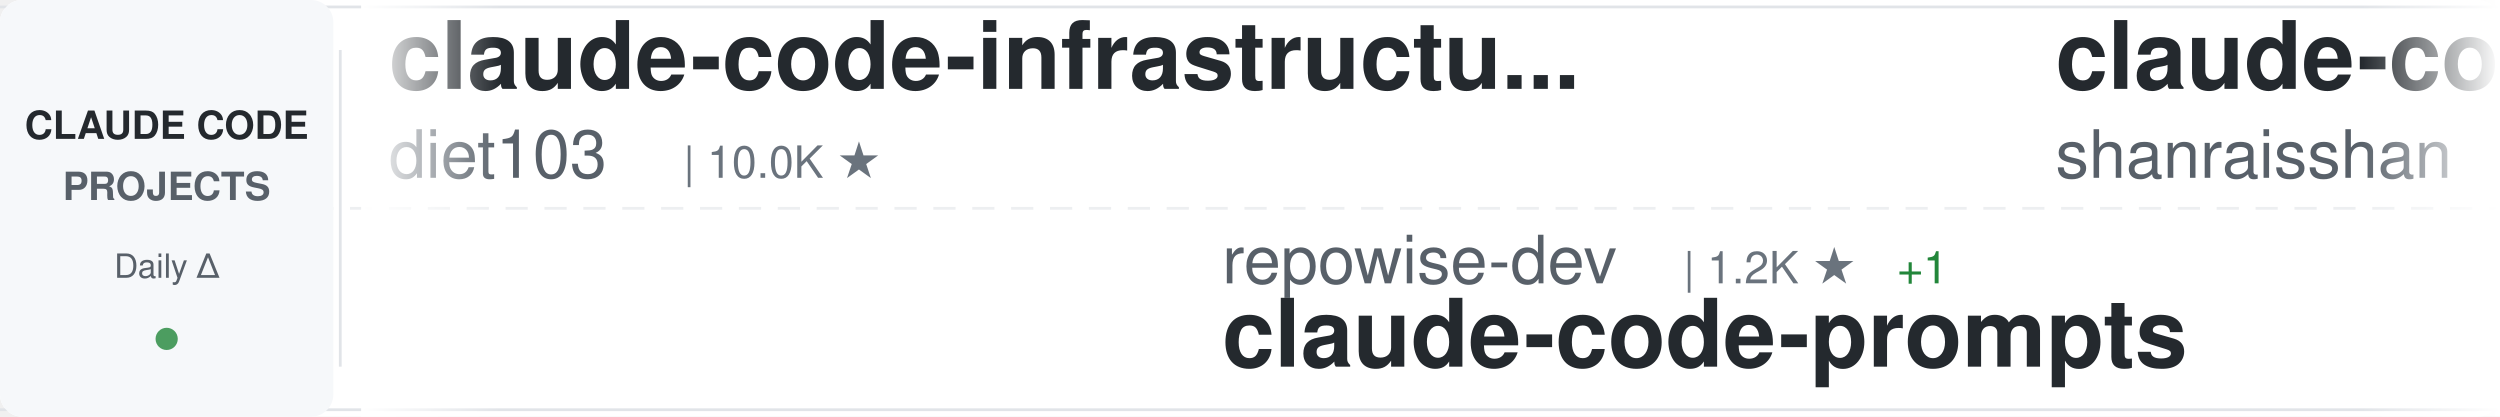
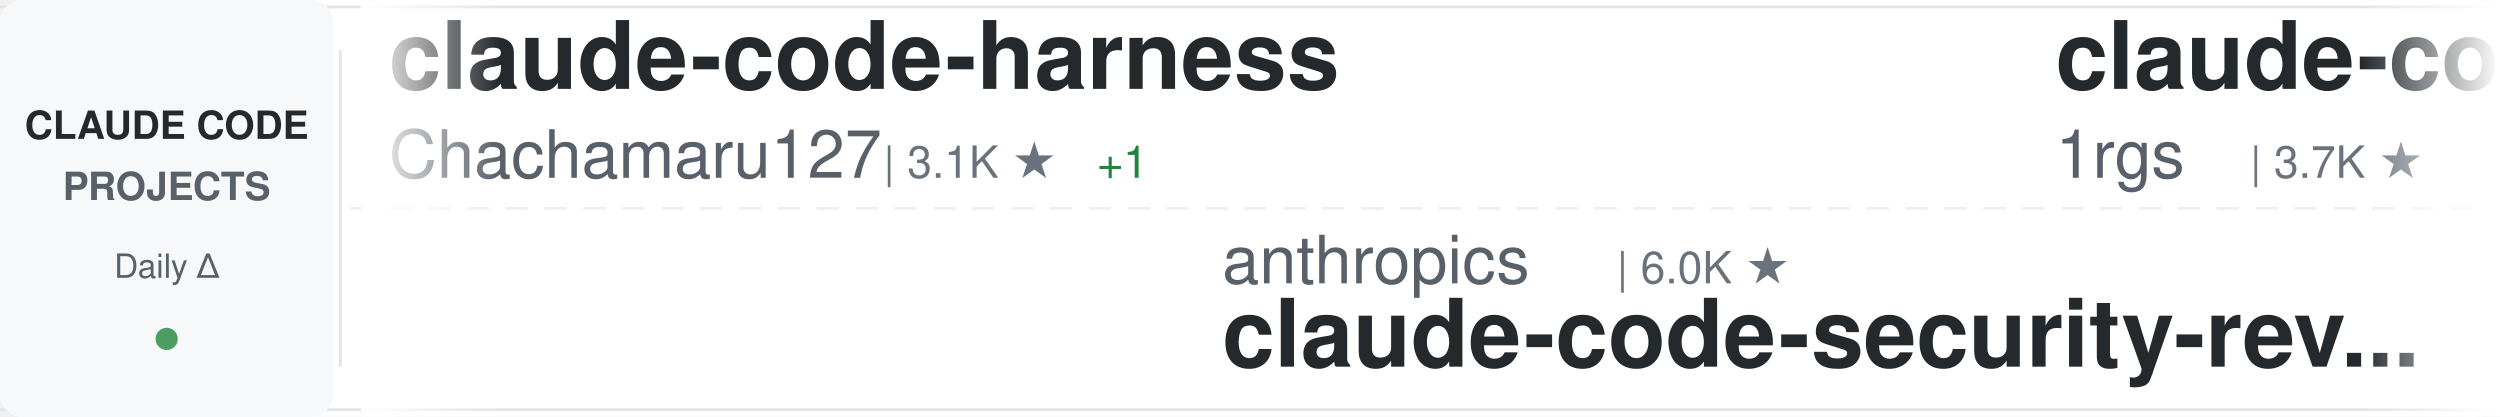
<svg xmlns="http://www.w3.org/2000/svg" width="900" height="150">
  <defs>
    <linearGradient id="awesomeLeftFade" x1="0%" y1="0%" x2="100%" y2="0%">
      <stop offset="0%" style="stop-color:#ffffff;stop-opacity:1" />
      <stop offset="100%" style="stop-color:#ffffff;stop-opacity:0" />
    </linearGradient>
    <linearGradient id="awesomeRightFade" x1="0%" y1="0%" x2="100%" y2="0%">
      <stop offset="0%" style="stop-color:#ffffff;stop-opacity:0" />
      <stop offset="100%" style="stop-color:#ffffff;stop-opacity:1" />
    </linearGradient>
  </defs>
  <rect width="900" height="150" fill="#ffffff" rx="8" />
  <rect x="0" y="2" width="900" height="1" fill="#e1e4e8" />
  <rect x="0" y="147" width="900" height="1" fill="#e1e4e8" />
  <line x1="0" y1="75" x2="900" y2="75" stroke="#e1e4e8" stroke-width="1" stroke-dasharray="8 6" opacity="0.6" />
  <rect x="0" y="0" width="120" height="150" fill="#f6f8fa" rx="8" />
  <text x="60" y="50" font-family="-apple-system, BlinkMacSystemFont, 'Segoe UI', Helvetica, Arial, sans-serif" font-size="14" font-weight="600" fill="#24292e" text-anchor="middle">CLAUDE CODE</text>
  <text x="60" y="72" font-family="-apple-system, BlinkMacSystemFont, 'Segoe UI', Helvetica, Arial, sans-serif" font-size="14" font-weight="600" fill="#586069" text-anchor="middle">PROJECTS</text>
  <text x="60" y="100" font-family="-apple-system, BlinkMacSystemFont, 'Segoe UI', Helvetica, Arial, sans-serif" font-size="12" font-weight="500" fill="#586069" text-anchor="middle">Daily Δ</text>
  <circle cx="60" cy="122" r="4" fill="#22863a" opacity="0.8" />
  <rect x="122" y="18" width="1" height="114" fill="#e1e4e8" />
  <clipPath id="awesomeTickerClip">
    <rect x="130" y="0" width="770" height="150" />
  </clipPath>
  <g clip-path="url(#awesomeTickerClip)">
    <g id="awesomeTickerItems">
      <animateTransform attributeName="transform" attributeType="XML" type="translate" from="0 0" to="-3000 0" dur="54s" repeatCount="indefinite" />
      <g transform="translate(0, 0)">
-         <text x="140" y="32" font-family="-apple-system, BlinkMacSystemFont, 'Segoe UI', Helvetica, Arial, sans-serif" font-size="34" font-weight="600" fill="#24292e">claude-code-infrastructu...</text>
-         <text x="140" y="64" font-family="-apple-system, BlinkMacSystemFont, 'Segoe UI', Helvetica, Arial, sans-serif" font-size="24" font-weight="400" fill="#586069">diet103</text>
-         <text x="246" y="64" font-family="-apple-system, BlinkMacSystemFont, 'Segoe UI', Helvetica, Arial, sans-serif" font-size="16" font-weight="500" fill="#6a737d">| 10.0K ★</text>
+         <text x="140" y="32" font-family="-apple-system, BlinkMacSystemFont, 'Segoe UI', Helvetica, Arial, sans-serif" font-size="34" font-weight="600" fill="#24292e">claude-code-harness</text>
+         <text x="140" y="64" font-family="-apple-system, BlinkMacSystemFont, 'Segoe UI', Helvetica, Arial, sans-serif" font-size="24" font-weight="400" fill="#586069">Chachamaru127</text>
+         <text x="318" y="64" font-family="-apple-system, BlinkMacSystemFont, 'Segoe UI', Helvetica, Arial, sans-serif" font-size="16" font-weight="500" fill="#6a737d">| 3.1K ★</text>
+         <text x="395" y="64" font-family="-apple-system, BlinkMacSystemFont, 'Segoe UI', Helvetica, Arial, sans-serif" font-size="16" font-weight="500" fill="#22863a"> +1</text>
      </g>
      <g transform="translate(300, 0)">
-         <text x="140" y="102" font-family="-apple-system, BlinkMacSystemFont, 'Segoe UI', Helvetica, Arial, sans-serif" font-size="24" font-weight="400" fill="#586069">repowise-dev</text>
-         <text x="306" y="102" font-family="-apple-system, BlinkMacSystemFont, 'Segoe UI', Helvetica, Arial, sans-serif" font-size="16" font-weight="500" fill="#6a737d">| 1.2K ★</text>
-         <text x="383" y="102" font-family="-apple-system, BlinkMacSystemFont, 'Segoe UI', Helvetica, Arial, sans-serif" font-size="16" font-weight="500" fill="#22863a"> +1</text>
-         <text x="140" y="132" font-family="-apple-system, BlinkMacSystemFont, 'Segoe UI', Helvetica, Arial, sans-serif" font-size="34" font-weight="600" fill="#24292e">claude-code-prompts</text>
+         <text x="140" y="102" font-family="-apple-system, BlinkMacSystemFont, 'Segoe UI', Helvetica, Arial, sans-serif" font-size="24" font-weight="400" fill="#586069">anthropics</text>
+         <text x="282" y="102" font-family="-apple-system, BlinkMacSystemFont, 'Segoe UI', Helvetica, Arial, sans-serif" font-size="16" font-weight="500" fill="#6a737d">| 6.0K ★</text>
+         <text x="140" y="132" font-family="-apple-system, BlinkMacSystemFont, 'Segoe UI', Helvetica, Arial, sans-serif" font-size="34" font-weight="600" fill="#24292e">claude-code-security-rev...</text>
      </g>
      <g transform="translate(600, 0)">
-         <text x="140" y="32" font-family="-apple-system, BlinkMacSystemFont, 'Segoe UI', Helvetica, Arial, sans-serif" font-size="34" font-weight="600" fill="#24292e">claude-code-best-practic...</text>
-         <text x="140" y="64" font-family="-apple-system, BlinkMacSystemFont, 'Segoe UI', Helvetica, Arial, sans-serif" font-size="24" font-weight="400" fill="#586069">shanraisshan</text>
-         <text x="306" y="64" font-family="-apple-system, BlinkMacSystemFont, 'Segoe UI', Helvetica, Arial, sans-serif" font-size="16" font-weight="500" fill="#6a737d">| 64.8K ★</text>
-         <text x="392" y="64" font-family="-apple-system, BlinkMacSystemFont, 'Segoe UI', Helvetica, Arial, sans-serif" font-size="16" font-weight="500" fill="#22863a"> +4</text>
+         <text x="140" y="32" font-family="-apple-system, BlinkMacSystemFont, 'Segoe UI', Helvetica, Arial, sans-serif" font-size="34" font-weight="600" fill="#24292e">claude-code-proxy</text>
+         <text x="140" y="64" font-family="-apple-system, BlinkMacSystemFont, 'Segoe UI', Helvetica, Arial, sans-serif" font-size="24" font-weight="400" fill="#586069">1rgs</text>
+         <text x="210" y="64" font-family="-apple-system, BlinkMacSystemFont, 'Segoe UI', Helvetica, Arial, sans-serif" font-size="16" font-weight="500" fill="#6a737d">| 3.7K ★</text>
      </g>
      <g transform="translate(900, 0)">
+         <text x="140" y="102" font-family="-apple-system, BlinkMacSystemFont, 'Segoe UI', Helvetica, Arial, sans-serif" font-size="24" font-weight="400" fill="#586069">zstmfhy</text>
+         <text x="246" y="102" font-family="-apple-system, BlinkMacSystemFont, 'Segoe UI', Helvetica, Arial, sans-serif" font-size="16" font-weight="500" fill="#6a737d">| 190 ★</text>
+         <text x="140" y="132" font-family="-apple-system, BlinkMacSystemFont, 'Segoe UI', Helvetica, Arial, sans-serif" font-size="34" font-weight="600" fill="#24292e">Claude-code</text>
+       </g>
+       <g transform="translate(1200, 0)">
+         <text x="140" y="32" font-family="-apple-system, BlinkMacSystemFont, 'Segoe UI', Helvetica, Arial, sans-serif" font-size="34" font-weight="600" fill="#24292e">claude-coder</text>
+         <text x="140" y="64" font-family="-apple-system, BlinkMacSystemFont, 'Segoe UI', Helvetica, Arial, sans-serif" font-size="24" font-weight="400" fill="#586069">kodu-ai</text>
+         <text x="246" y="64" font-family="-apple-system, BlinkMacSystemFont, 'Segoe UI', Helvetica, Arial, sans-serif" font-size="16" font-weight="500" fill="#6a737d">| 5.2K ★</text>
+       </g>
+       <g transform="translate(1500, 0)">
+         <text x="140" y="102" font-family="-apple-system, BlinkMacSystemFont, 'Segoe UI', Helvetica, Arial, sans-serif" font-size="24" font-weight="400" fill="#586069">rohitg00</text>
+         <text x="258" y="102" font-family="-apple-system, BlinkMacSystemFont, 'Segoe UI', Helvetica, Arial, sans-serif" font-size="16" font-weight="500" fill="#6a737d">| 2.5K ★</text>
+         <text x="140" y="132" font-family="-apple-system, BlinkMacSystemFont, 'Segoe UI', Helvetica, Arial, sans-serif" font-size="34" font-weight="600" fill="#24292e">awesome-claude-code-tool...</text>
+       </g>
+       <g transform="translate(1800, 0)">
+         <text x="140" y="32" font-family="-apple-system, BlinkMacSystemFont, 'Segoe UI', Helvetica, Arial, sans-serif" font-size="34" font-weight="600" fill="#24292e">arcads-claude-code</text>
+         <text x="140" y="64" font-family="-apple-system, BlinkMacSystemFont, 'Segoe UI', Helvetica, Arial, sans-serif" font-size="24" font-weight="400" fill="#586069">krusemediallc</text>
+         <text x="318" y="64" font-family="-apple-system, BlinkMacSystemFont, 'Segoe UI', Helvetica, Arial, sans-serif" font-size="16" font-weight="500" fill="#6a737d">| 1.4K ★</text>
+         <text x="395" y="64" font-family="-apple-system, BlinkMacSystemFont, 'Segoe UI', Helvetica, Arial, sans-serif" font-size="16" font-weight="500" fill="#22863a"> +1</text>
+       </g>
+       <g transform="translate(2100, 0)">
+         <text x="140" y="102" font-family="-apple-system, BlinkMacSystemFont, 'Segoe UI', Helvetica, Arial, sans-serif" font-size="24" font-weight="400" fill="#586069">ChinaSiro</text>
+         <text x="270" y="102" font-family="-apple-system, BlinkMacSystemFont, 'Segoe UI', Helvetica, Arial, sans-serif" font-size="16" font-weight="500" fill="#6a737d">| 9.6K ★</text>
+         <text x="347" y="102" font-family="-apple-system, BlinkMacSystemFont, 'Segoe UI', Helvetica, Arial, sans-serif" font-size="16" font-weight="500" fill="#22863a"> +1</text>
+         <text x="140" y="132" font-family="-apple-system, BlinkMacSystemFont, 'Segoe UI', Helvetica, Arial, sans-serif" font-size="34" font-weight="600" fill="#24292e">claude-code-sourcemap</text>
+       </g>
+       <g transform="translate(2400, 0)">
+         <text x="140" y="32" font-family="-apple-system, BlinkMacSystemFont, 'Segoe UI', Helvetica, Arial, sans-serif" font-size="34" font-weight="600" fill="#24292e">pi-vs-claude-code</text>
+         <text x="140" y="64" font-family="-apple-system, BlinkMacSystemFont, 'Segoe UI', Helvetica, Arial, sans-serif" font-size="24" font-weight="400" fill="#586069">disler</text>
+         <text x="234" y="64" font-family="-apple-system, BlinkMacSystemFont, 'Segoe UI', Helvetica, Arial, sans-serif" font-size="16" font-weight="500" fill="#6a737d">| 1.6K ★</text>
+         <text x="311" y="64" font-family="-apple-system, BlinkMacSystemFont, 'Segoe UI', Helvetica, Arial, sans-serif" font-size="16" font-weight="500" fill="#22863a"> +1</text>
+       </g>
+       <g transform="translate(2700, 0)">
        <text x="140" y="102" font-family="-apple-system, BlinkMacSystemFont, 'Segoe UI', Helvetica, Arial, sans-serif" font-size="24" font-weight="400" fill="#586069">https-deeplearning-ai</text>
        <text x="414" y="102" font-family="-apple-system, BlinkMacSystemFont, 'Segoe UI', Helvetica, Arial, sans-serif" font-size="16" font-weight="500" fill="#6a737d">| 544 ★</text>
        <text x="140" y="132" font-family="-apple-system, BlinkMacSystemFont, 'Segoe UI', Helvetica, Arial, sans-serif" font-size="34" font-weight="600" fill="#24292e">sc-claude-code-files</text>
      </g>
-       <g transform="translate(1200, 0)">
-         <text x="140" y="32" font-family="-apple-system, BlinkMacSystemFont, 'Segoe UI', Helvetica, Arial, sans-serif" font-size="34" font-weight="600" fill="#24292e">pi-vs-claude-code</text>
-         <text x="140" y="64" font-family="-apple-system, BlinkMacSystemFont, 'Segoe UI', Helvetica, Arial, sans-serif" font-size="24" font-weight="400" fill="#586069">disler</text>
-         <text x="234" y="64" font-family="-apple-system, BlinkMacSystemFont, 'Segoe UI', Helvetica, Arial, sans-serif" font-size="16" font-weight="500" fill="#6a737d">| 1.6K ★</text>
-       </g>
-       <g transform="translate(1500, 0)">
-         <text x="140" y="102" font-family="-apple-system, BlinkMacSystemFont, 'Segoe UI', Helvetica, Arial, sans-serif" font-size="24" font-weight="400" fill="#586069">alejandrobalderas</text>
-         <text x="366" y="102" font-family="-apple-system, BlinkMacSystemFont, 'Segoe UI', Helvetica, Arial, sans-serif" font-size="16" font-weight="500" fill="#6a737d">| 2.8K ★</text>
-         <text x="140" y="132" font-family="-apple-system, BlinkMacSystemFont, 'Segoe UI', Helvetica, Arial, sans-serif" font-size="34" font-weight="600" fill="#24292e">claude-code-from-source</text>
-       </g>
-       <g transform="translate(1800, 0)">
-         <text x="140" y="32" font-family="-apple-system, BlinkMacSystemFont, 'Segoe UI', Helvetica, Arial, sans-serif" font-size="34" font-weight="600" fill="#24292e">claude-code-guide</text>
-         <text x="140" y="64" font-family="-apple-system, BlinkMacSystemFont, 'Segoe UI', Helvetica, Arial, sans-serif" font-size="24" font-weight="400" fill="#586069">zebbern</text>
-         <text x="246" y="64" font-family="-apple-system, BlinkMacSystemFont, 'Segoe UI', Helvetica, Arial, sans-serif" font-size="16" font-weight="500" fill="#6a737d">| 4.6K ★</text>
-       </g>
-       <g transform="translate(2100, 0)">
-         <text x="140" y="102" font-family="-apple-system, BlinkMacSystemFont, 'Segoe UI', Helvetica, Arial, sans-serif" font-size="24" font-weight="400" fill="#586069">Windy3f3f3f3f</text>
-         <text x="318" y="102" font-family="-apple-system, BlinkMacSystemFont, 'Segoe UI', Helvetica, Arial, sans-serif" font-size="16" font-weight="500" fill="#6a737d">| 3.5K ★</text>
-         <text x="140" y="132" font-family="-apple-system, BlinkMacSystemFont, 'Segoe UI', Helvetica, Arial, sans-serif" font-size="34" font-weight="600" fill="#24292e">how-claude-code-works</text>
-       </g>
-       <g transform="translate(2400, 0)">
-         <text x="140" y="32" font-family="-apple-system, BlinkMacSystemFont, 'Segoe UI', Helvetica, Arial, sans-serif" font-size="34" font-weight="600" fill="#24292e">claude-code-plugins-plus...</text>
-         <text x="140" y="64" font-family="-apple-system, BlinkMacSystemFont, 'Segoe UI', Helvetica, Arial, sans-serif" font-size="24" font-weight="400" fill="#586069">jeremylongshore</text>
-         <text x="342" y="64" font-family="-apple-system, BlinkMacSystemFont, 'Segoe UI', Helvetica, Arial, sans-serif" font-size="16" font-weight="500" fill="#6a737d">| 2.7K ★</text>
-       </g>
-       <g transform="translate(2700, 0)">
-         <text x="140" y="102" font-family="-apple-system, BlinkMacSystemFont, 'Segoe UI', Helvetica, Arial, sans-serif" font-size="24" font-weight="400" fill="#586069">luyao618</text>
-         <text x="258" y="102" font-family="-apple-system, BlinkMacSystemFont, 'Segoe UI', Helvetica, Arial, sans-serif" font-size="16" font-weight="500" fill="#6a737d">| 1.7K ★</text>
-         <text x="335" y="102" font-family="-apple-system, BlinkMacSystemFont, 'Segoe UI', Helvetica, Arial, sans-serif" font-size="16" font-weight="500" fill="#22863a"> +1</text>
-         <text x="140" y="132" font-family="-apple-system, BlinkMacSystemFont, 'Segoe UI', Helvetica, Arial, sans-serif" font-size="34" font-weight="600" fill="#24292e">Claude-Code-Source-Study</text>
-       </g>
      <g transform="translate(3000, 0)">
-         <text x="140" y="32" font-family="-apple-system, BlinkMacSystemFont, 'Segoe UI', Helvetica, Arial, sans-serif" font-size="34" font-weight="600" fill="#24292e">claude-code-infrastructu...</text>
-         <text x="140" y="64" font-family="-apple-system, BlinkMacSystemFont, 'Segoe UI', Helvetica, Arial, sans-serif" font-size="24" font-weight="400" fill="#586069">diet103</text>
-         <text x="246" y="64" font-family="-apple-system, BlinkMacSystemFont, 'Segoe UI', Helvetica, Arial, sans-serif" font-size="16" font-weight="500" fill="#6a737d">| 10.0K ★</text>
+         <text x="140" y="32" font-family="-apple-system, BlinkMacSystemFont, 'Segoe UI', Helvetica, Arial, sans-serif" font-size="34" font-weight="600" fill="#24292e">claude-code-harness</text>
+         <text x="140" y="64" font-family="-apple-system, BlinkMacSystemFont, 'Segoe UI', Helvetica, Arial, sans-serif" font-size="24" font-weight="400" fill="#586069">Chachamaru127</text>
+         <text x="318" y="64" font-family="-apple-system, BlinkMacSystemFont, 'Segoe UI', Helvetica, Arial, sans-serif" font-size="16" font-weight="500" fill="#6a737d">| 3.1K ★</text>
+         <text x="395" y="64" font-family="-apple-system, BlinkMacSystemFont, 'Segoe UI', Helvetica, Arial, sans-serif" font-size="16" font-weight="500" fill="#22863a"> +1</text>
      </g>
      <g transform="translate(3300, 0)">
-         <text x="140" y="102" font-family="-apple-system, BlinkMacSystemFont, 'Segoe UI', Helvetica, Arial, sans-serif" font-size="24" font-weight="400" fill="#586069">repowise-dev</text>
-         <text x="306" y="102" font-family="-apple-system, BlinkMacSystemFont, 'Segoe UI', Helvetica, Arial, sans-serif" font-size="16" font-weight="500" fill="#6a737d">| 1.2K ★</text>
-         <text x="383" y="102" font-family="-apple-system, BlinkMacSystemFont, 'Segoe UI', Helvetica, Arial, sans-serif" font-size="16" font-weight="500" fill="#22863a"> +1</text>
-         <text x="140" y="132" font-family="-apple-system, BlinkMacSystemFont, 'Segoe UI', Helvetica, Arial, sans-serif" font-size="34" font-weight="600" fill="#24292e">claude-code-prompts</text>
+         <text x="140" y="102" font-family="-apple-system, BlinkMacSystemFont, 'Segoe UI', Helvetica, Arial, sans-serif" font-size="24" font-weight="400" fill="#586069">anthropics</text>
+         <text x="282" y="102" font-family="-apple-system, BlinkMacSystemFont, 'Segoe UI', Helvetica, Arial, sans-serif" font-size="16" font-weight="500" fill="#6a737d">| 6.0K ★</text>
+         <text x="140" y="132" font-family="-apple-system, BlinkMacSystemFont, 'Segoe UI', Helvetica, Arial, sans-serif" font-size="34" font-weight="600" fill="#24292e">claude-code-security-rev...</text>
      </g>
      <g transform="translate(3600, 0)">
-         <text x="140" y="32" font-family="-apple-system, BlinkMacSystemFont, 'Segoe UI', Helvetica, Arial, sans-serif" font-size="34" font-weight="600" fill="#24292e">claude-code-best-practic...</text>
-         <text x="140" y="64" font-family="-apple-system, BlinkMacSystemFont, 'Segoe UI', Helvetica, Arial, sans-serif" font-size="24" font-weight="400" fill="#586069">shanraisshan</text>
-         <text x="306" y="64" font-family="-apple-system, BlinkMacSystemFont, 'Segoe UI', Helvetica, Arial, sans-serif" font-size="16" font-weight="500" fill="#6a737d">| 64.8K ★</text>
-         <text x="392" y="64" font-family="-apple-system, BlinkMacSystemFont, 'Segoe UI', Helvetica, Arial, sans-serif" font-size="16" font-weight="500" fill="#22863a"> +4</text>
+         <text x="140" y="32" font-family="-apple-system, BlinkMacSystemFont, 'Segoe UI', Helvetica, Arial, sans-serif" font-size="34" font-weight="600" fill="#24292e">claude-code-proxy</text>
+         <text x="140" y="64" font-family="-apple-system, BlinkMacSystemFont, 'Segoe UI', Helvetica, Arial, sans-serif" font-size="24" font-weight="400" fill="#586069">1rgs</text>
+         <text x="210" y="64" font-family="-apple-system, BlinkMacSystemFont, 'Segoe UI', Helvetica, Arial, sans-serif" font-size="16" font-weight="500" fill="#6a737d">| 3.7K ★</text>
      </g>
      <g transform="translate(3900, 0)">
-         <text x="140" y="102" font-family="-apple-system, BlinkMacSystemFont, 'Segoe UI', Helvetica, Arial, sans-serif" font-size="24" font-weight="400" fill="#586069">https-deeplearning-ai</text>
-         <text x="414" y="102" font-family="-apple-system, BlinkMacSystemFont, 'Segoe UI', Helvetica, Arial, sans-serif" font-size="16" font-weight="500" fill="#6a737d">| 544 ★</text>
-         <text x="140" y="132" font-family="-apple-system, BlinkMacSystemFont, 'Segoe UI', Helvetica, Arial, sans-serif" font-size="34" font-weight="600" fill="#24292e">sc-claude-code-files</text>
+         <text x="140" y="102" font-family="-apple-system, BlinkMacSystemFont, 'Segoe UI', Helvetica, Arial, sans-serif" font-size="24" font-weight="400" fill="#586069">zstmfhy</text>
+         <text x="246" y="102" font-family="-apple-system, BlinkMacSystemFont, 'Segoe UI', Helvetica, Arial, sans-serif" font-size="16" font-weight="500" fill="#6a737d">| 190 ★</text>
+         <text x="140" y="132" font-family="-apple-system, BlinkMacSystemFont, 'Segoe UI', Helvetica, Arial, sans-serif" font-size="34" font-weight="600" fill="#24292e">Claude-code</text>
      </g>
    </g>
  </g>
  <rect x="130" y="0" width="50" height="150" fill="url(#awesomeLeftFade)" />
  <rect x="850" y="0" width="50" height="150" fill="url(#awesomeRightFade)" />
</svg>
